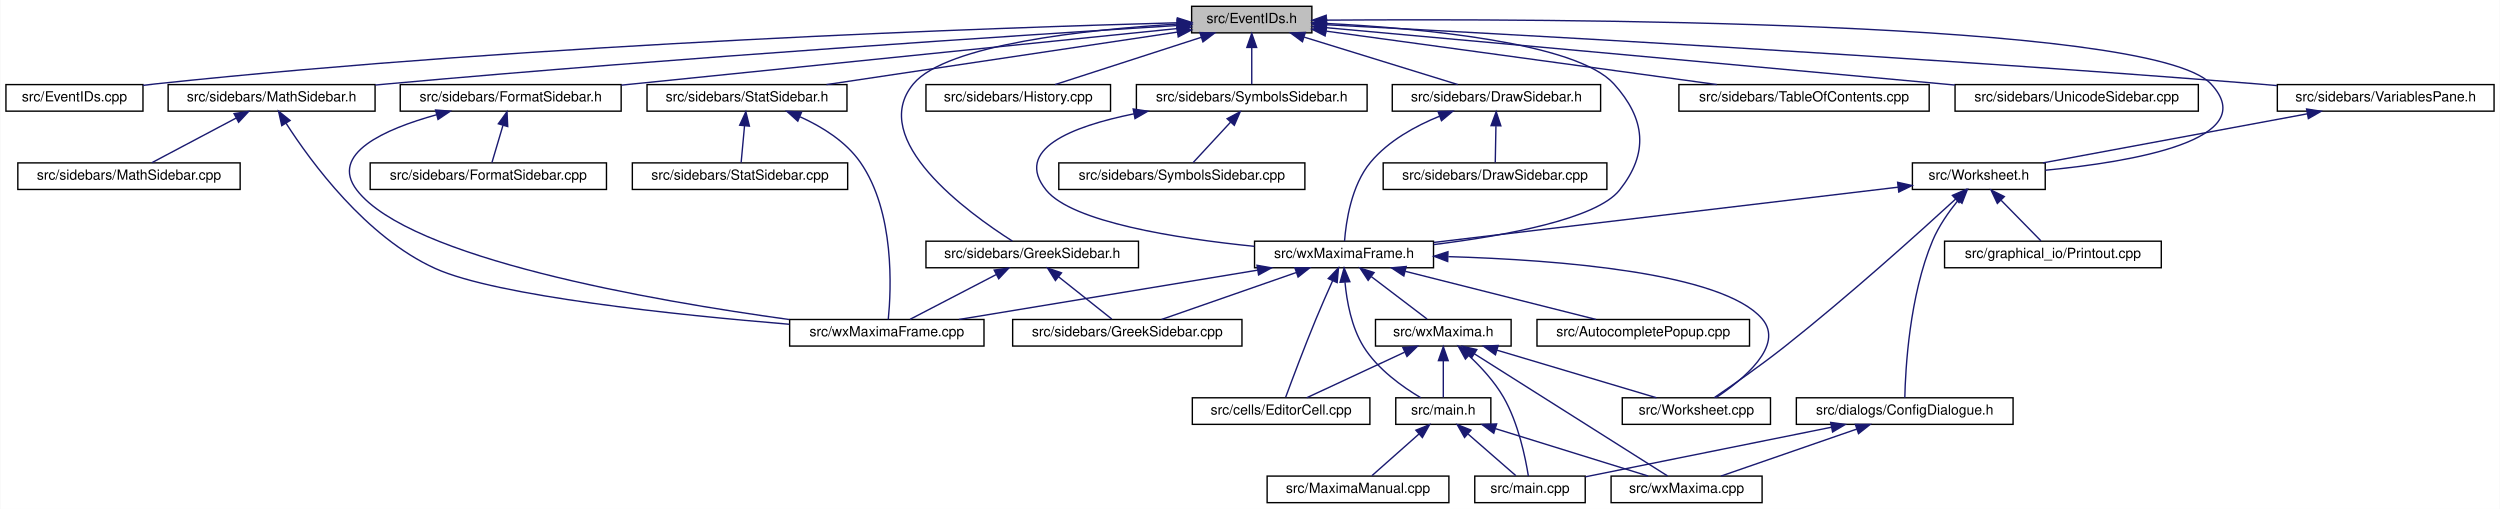
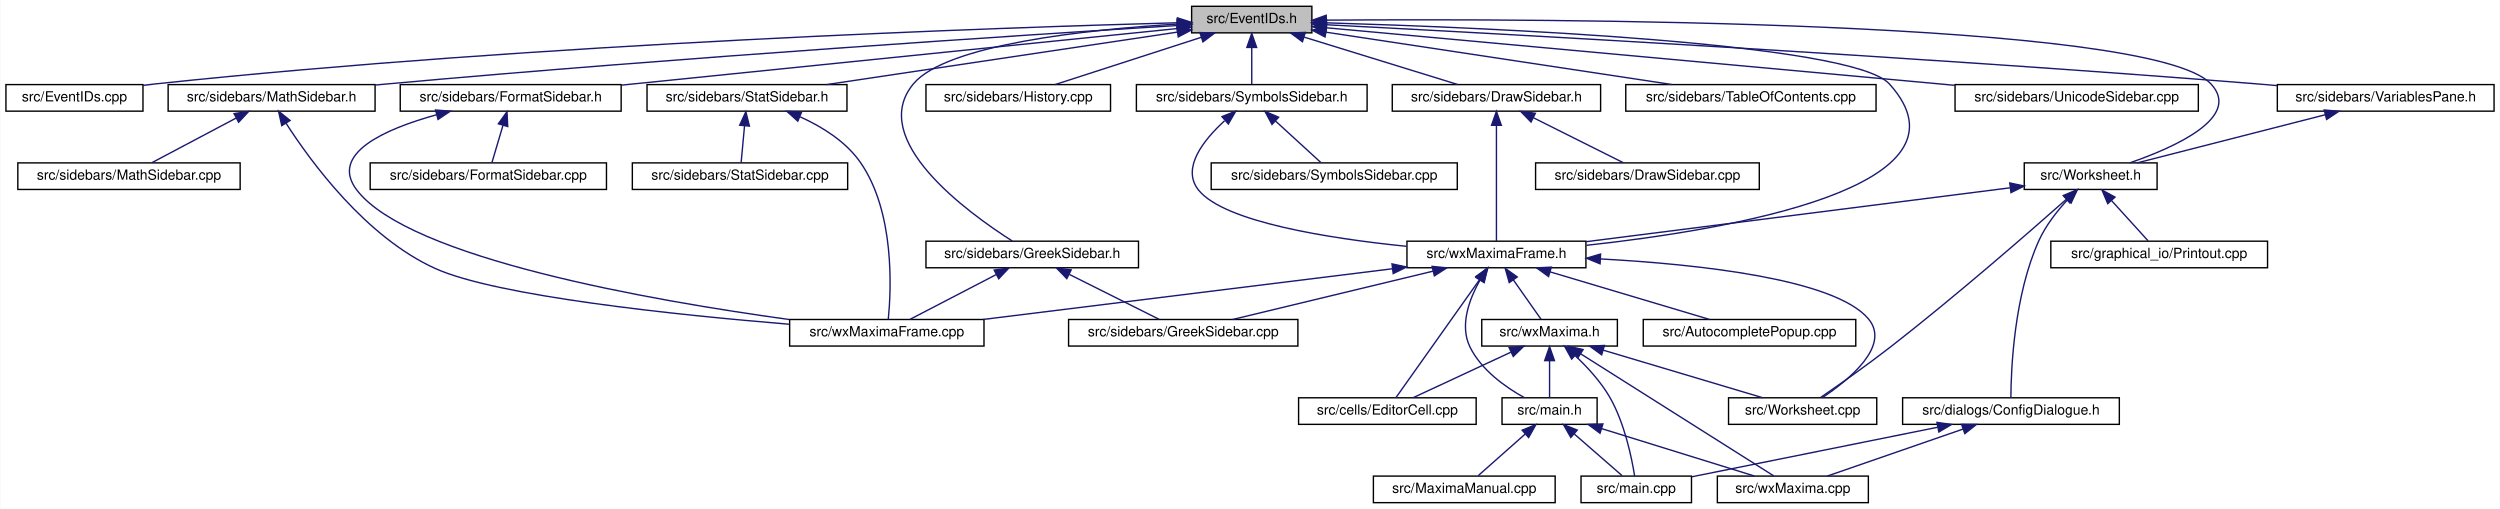
<svg xmlns="http://www.w3.org/2000/svg" xmlns:xlink="http://www.w3.org/1999/xlink" width="1788pt" height="364pt" viewBox="0.00 0.00 1787.50 364.00">
  <g id="graph0" class="graph" transform="scale(1 1) rotate(0) translate(4 360)">
    <polygon fill="white" stroke="transparent" points="-4,4 -4,-360 1783.5,-360 1783.5,4 -4,4" />
    <g id="node1" class="node">
      <g id="a_node1">
        <a xlink:title="This file declares the class EventIDs that contains unique IDs for many events wxMaxima needs.">
          <polygon fill="#bfbfbf" stroke="black" points="848,-336.5 848,-355.5 934,-355.5 934,-336.5 848,-336.5" />
          <text text-anchor="middle" x="891" y="-343.5" font-family="Helvetica,sans-Serif" font-size="10.00">src/EventIDs.h</text>
        </a>
      </g>
    </g>
    <g id="node2" class="node">
      <g id="a_node2">
        <a xlink:href="EventIDs_8cpp.html" target="_top" xlink:title="This file defines the class EventIDs that contains unique IDs for many events wxMaxima needs.">
          <polygon fill="white" stroke="black" points="0,-280.5 0,-299.5 98,-299.5 98,-280.5 0,-280.5" />
          <text text-anchor="middle" x="49" y="-287.5" font-family="Helvetica,sans-Serif" font-size="10.00">src/EventIDs.cpp</text>
        </a>
      </g>
    </g>
    <g id="edge1" class="edge">
      <path fill="none" stroke="midnightblue" d="M837.75,-343.72C710.9,-340.28 380.96,-329.05 107,-300 104.06,-299.69 101.04,-299.33 98,-298.94" />
      <polygon fill="midnightblue" stroke="midnightblue" points="837.87,-347.22 847.96,-343.99 838.06,-340.22 837.87,-347.22" />
    </g>
    <g id="node3" class="node">
      <g id="a_node3">
        <a xlink:href="DrawSidebar_8h.html" target="_top" xlink:title="This file declares the class StatSidebar, that provides some statistics buttons.">
          <polygon fill="white" stroke="black" points="991.5,-280.5 991.5,-299.5 1140.5,-299.5 1140.5,-280.5 991.5,-280.5" />
          <text text-anchor="middle" x="1066" y="-287.5" font-family="Helvetica,sans-Serif" font-size="10.00">src/sidebars/DrawSidebar.h</text>
        </a>
      </g>
    </g>
    <g id="edge2" class="edge">
      <path fill="none" stroke="midnightblue" d="M928.47,-333.44C961.47,-323.26 1008.76,-308.66 1038.4,-299.52" />
      <polygon fill="midnightblue" stroke="midnightblue" points="927.25,-330.15 918.73,-336.44 929.32,-336.84 927.25,-330.15" />
    </g>
    <g id="node5" class="node">
      <g id="a_node5">
        <a xlink:href="wxMaximaFrame_8h.html" target="_top" xlink:title="This file declares the class wxMaximaFrame.">
-           <polygon fill="white" stroke="black" points="893,-168.5 893,-187.5 1021,-187.5 1021,-168.5 893,-168.5" />
-           <text text-anchor="middle" x="957" y="-175.5" font-family="Helvetica,sans-Serif" font-size="10.00">src/wxMaximaFrame.h</text>
+           <polygon fill="white" stroke="black" points="1002,-168.5 1002,-187.5 1130,-187.5 1130,-168.5 1002,-168.5" />
+           <text text-anchor="middle" x="1066" y="-175.5" font-family="Helvetica,sans-Serif" font-size="10.00">src/wxMaximaFrame.h</text>
        </a>
      </g>
    </g>
    <g id="edge47" class="edge">
-       <path fill="none" stroke="midnightblue" d="M944.32,-343.23C1012,-339.78 1123.22,-329.63 1150,-300 1172.68,-274.91 1175.09,-250.45 1154,-224 1137.51,-203.32 1072.13,-191.39 1021.16,-185.08" />
-       <polygon fill="midnightblue" stroke="midnightblue" points="944.08,-339.74 934.26,-343.71 944.41,-346.73 944.08,-339.74" />
+       <path fill="none" stroke="midnightblue" d="M944.32,-343.68C1058.89,-340.28 1320.39,-329.37 1347,-300 1413.79,-226.3 1232.53,-195.68 1130.36,-184.55" />
+       <polygon fill="midnightblue" stroke="midnightblue" points="943.92,-340.19 934.03,-343.97 944.13,-347.18 943.92,-340.19" />
    </g>
    <g id="node16" class="node">
      <g id="a_node16">
        <a xlink:href="FormatSidebar_8h.html" target="_top" xlink:title="This file declares the class StatSidebar, that provides some statistics buttons.">
          <polygon fill="white" stroke="black" points="282,-280.5 282,-299.5 440,-299.5 440,-280.5 282,-280.5" />
          <text text-anchor="middle" x="361" y="-287.5" font-family="Helvetica,sans-Serif" font-size="10.00">src/sidebars/FormatSidebar.h</text>
        </a>
      </g>
    </g>
    <g id="edge20" class="edge">
      <path fill="none" stroke="midnightblue" d="M837.76,-339.59C754.72,-331.14 589.33,-314.32 449,-300 446.1,-299.7 443.14,-299.4 440.15,-299.1" />
      <polygon fill="midnightblue" stroke="midnightblue" points="837.41,-343.07 847.71,-340.6 838.12,-336.11 837.41,-343.07" />
    </g>
    <g id="node18" class="node">
      <g id="a_node18">
        <a xlink:href="GreekSidebar_8h.html" target="_top" xlink:title="This file declares the class wxMaximaFrame.">
          <polygon fill="white" stroke="black" points="658,-168.5 658,-187.5 810,-187.5 810,-168.5 658,-168.5" />
          <text text-anchor="middle" x="734" y="-175.5" font-family="Helvetica,sans-Serif" font-size="10.00">src/sidebars/GreekSidebar.h</text>
        </a>
      </g>
    </g>
    <g id="edge23" class="edge">
      <path fill="none" stroke="midnightblue" d="M837.44,-342.77C773.58,-338.85 672.48,-328.25 649,-300 615.85,-260.12 687.94,-207.84 719.82,-187.56" />
      <polygon fill="midnightblue" stroke="midnightblue" points="837.56,-346.28 847.74,-343.36 837.96,-339.29 837.56,-346.28" />
    </g>
    <g id="node19" class="node">
      <g id="a_node19">
        <a xlink:href="History_8cpp.html" target="_top" xlink:title="This file defines the class History.">
          <polygon fill="white" stroke="black" points="658,-280.5 658,-299.5 790,-299.5 790,-280.5 658,-280.5" />
          <text text-anchor="middle" x="724" y="-287.5" font-family="Helvetica,sans-Serif" font-size="10.00">src/sidebars/History.cpp</text>
        </a>
      </g>
    </g>
    <g id="edge26" class="edge">
      <path fill="none" stroke="midnightblue" d="M854.83,-333.3C823.36,-323.13 778.51,-308.62 750.34,-299.52" />
      <polygon fill="midnightblue" stroke="midnightblue" points="853.95,-336.7 864.54,-336.44 856.1,-330.04 853.95,-336.7" />
    </g>
    <g id="node20" class="node">
      <g id="a_node20">
        <a xlink:href="MathSidebar_8h.html" target="_top" xlink:title="This file declares the class wxMaximaFrame.">
          <polygon fill="white" stroke="black" points="116,-280.5 116,-299.5 264,-299.5 264,-280.5 116,-280.5" />
          <text text-anchor="middle" x="190" y="-287.5" font-family="Helvetica,sans-Serif" font-size="10.00">src/sidebars/MathSidebar.h</text>
        </a>
      </g>
    </g>
    <g id="edge27" class="edge">
      <path fill="none" stroke="midnightblue" d="M837.65,-341.75C730.53,-335.09 481.66,-318.9 273,-300 270.11,-299.74 267.17,-299.46 264.2,-299.18" />
      <polygon fill="midnightblue" stroke="midnightblue" points="837.68,-345.26 847.88,-342.39 838.11,-338.27 837.68,-345.26" />
    </g>
    <g id="node22" class="node">
      <g id="a_node22">
        <a xlink:href="StatSidebar_8h.html" target="_top" xlink:title="This file declares the class StatSidebar, that provides some statistics buttons.">
          <polygon fill="white" stroke="black" points="458.5,-280.5 458.5,-299.5 601.5,-299.5 601.5,-280.5 458.5,-280.5" />
          <text text-anchor="middle" x="530" y="-287.5" font-family="Helvetica,sans-Serif" font-size="10.00">src/sidebars/StatSidebar.h</text>
        </a>
      </g>
    </g>
    <g id="edge30" class="edge">
      <path fill="none" stroke="midnightblue" d="M837.87,-337.05C770.75,-327.01 655.73,-309.81 586.89,-299.51" />
      <polygon fill="midnightblue" stroke="midnightblue" points="837.41,-340.52 847.81,-338.54 838.44,-333.6 837.41,-340.52" />
    </g>
    <g id="node24" class="node">
      <g id="a_node24">
+         <a xlink:href="TableOfContents_8cpp.html" target="_top" xlink:title="This file defines the class Structure.">
+           <polygon fill="white" stroke="black" points="1158.5,-280.5 1158.5,-299.5 1337.5,-299.5 1337.5,-280.5 1158.5,-280.5" />
+           <text text-anchor="middle" x="1248" y="-287.5" font-family="Helvetica,sans-Serif" font-size="10.00">src/sidebars/TableOfContents.cpp</text>
+         </a>
+       </g>
+     </g>
+     <g id="edge33" class="edge">
+       <path fill="none" stroke="midnightblue" d="M944.31,-336.94C1010.73,-326.89 1123.72,-309.8 1191.56,-299.54" />
+       <polygon fill="midnightblue" stroke="midnightblue" points="943.43,-333.53 934.06,-338.49 944.47,-340.45 943.43,-333.53" />
+     </g>
+     <g id="node25" class="node">
+       <g id="a_node25">
        <a xlink:href="SymbolsSidebar_8h.html" target="_top" xlink:title="This file declares the class wxMaximaFrame.">
          <polygon fill="white" stroke="black" points="808.5,-280.5 808.5,-299.5 973.5,-299.5 973.5,-280.5 808.5,-280.5" />
          <text text-anchor="middle" x="891" y="-287.5" font-family="Helvetica,sans-Serif" font-size="10.00">src/sidebars/SymbolsSidebar.h</text>
        </a>
      </g>
    </g>
-     <g id="edge33" class="edge">
+     <g id="edge34" class="edge">
      <path fill="none" stroke="midnightblue" d="M891,-325.8C891,-316.91 891,-306.78 891,-299.75" />
      <polygon fill="midnightblue" stroke="midnightblue" points="887.5,-326.08 891,-336.08 894.5,-326.08 887.5,-326.08" />
-     </g>
-     <g id="node26" class="node">
-       <g id="a_node26">
-         <a xlink:href="TableOfContents_8cpp.html" target="_top" xlink:title="This file defines the class Structure.">
-           <polygon fill="white" stroke="black" points="1196.5,-280.5 1196.5,-299.5 1375.5,-299.5 1375.5,-280.5 1196.5,-280.5" />
-           <text text-anchor="middle" x="1286" y="-287.5" font-family="Helvetica,sans-Serif" font-size="10.00">src/sidebars/TableOfContents.cpp</text>
-         </a>
-       </g>
-     </g>
-     <g id="edge36" class="edge">
-       <path fill="none" stroke="midnightblue" d="M944.31,-337.71C1016.89,-327.79 1146.58,-310.06 1223.61,-299.53" />
-       <polygon fill="midnightblue" stroke="midnightblue" points="943.46,-334.3 934.02,-339.12 944.41,-341.23 943.46,-334.3" />
    </g>
    <g id="node27" class="node">
      <g id="a_node27">
        <a xlink:href="UnicodeSidebar_8cpp.html" target="_top" xlink:title="This file defines the class UnicodeSidebar.">
          <polygon fill="white" stroke="black" points="1394,-280.5 1394,-299.5 1568,-299.5 1568,-280.5 1394,-280.5" />
          <text text-anchor="middle" x="1481" y="-287.5" font-family="Helvetica,sans-Serif" font-size="10.00">src/sidebars/UnicodeSidebar.cpp</text>
        </a>
      </g>
    </g>
    <g id="edge37" class="edge">
-       <path fill="none" stroke="midnightblue" d="M944.31,-340.19C1034.88,-332.01 1224.61,-314.82 1385,-300 1387.92,-299.73 1390.88,-299.46 1393.88,-299.18" />
-       <polygon fill="midnightblue" stroke="midnightblue" points="943.93,-336.71 934.29,-341.1 944.56,-343.68 943.93,-336.71" />
+       <path fill="none" stroke="midnightblue" d="M944.46,-340.11C1046.52,-330.77 1269.95,-310.32 1393.87,-298.97" />
+       <polygon fill="midnightblue" stroke="midnightblue" points="944.02,-336.63 934.38,-341.03 944.66,-343.6 944.02,-336.63" />
    </g>
    <g id="node28" class="node">
      <g id="a_node28">
        <a xlink:href="VariablesPane_8h.html" target="_top" xlink:title="The file that contains the &quot;variables&quot; sidepane.">
          <polygon fill="white" stroke="black" points="1624.5,-280.5 1624.5,-299.5 1779.5,-299.5 1779.5,-280.5 1624.5,-280.5" />
          <text text-anchor="middle" x="1702" y="-287.5" font-family="Helvetica,sans-Serif" font-size="10.00">src/sidebars/VariablesPane.h</text>
        </a>
      </g>
    </g>
    <g id="edge38" class="edge">
      <path fill="none" stroke="midnightblue" d="M944.74,-342.28C1064.35,-336.09 1361.61,-319.92 1610,-300 1614.64,-299.63 1619.41,-299.22 1624.22,-298.8" />
      <polygon fill="midnightblue" stroke="midnightblue" points="944.2,-338.8 934.4,-342.81 944.56,-345.79 944.2,-338.8" />
    </g>
    <g id="node29" class="node">
      <g id="a_node29">
        <a xlink:href="Worksheet_8h.html" target="_top" xlink:title="This file defines the class Worksheet.">
-           <polygon fill="white" stroke="black" points="1363.5,-224.5 1363.5,-243.5 1458.5,-243.5 1458.5,-224.5 1363.5,-224.5" />
-           <text text-anchor="middle" x="1411" y="-231.5" font-family="Helvetica,sans-Serif" font-size="10.00">src/Worksheet.h</text>
+           <polygon fill="white" stroke="black" points="1443.5,-224.5 1443.5,-243.5 1538.5,-243.5 1538.5,-224.5 1443.5,-224.5" />
+           <text text-anchor="middle" x="1491" y="-231.5" font-family="Helvetica,sans-Serif" font-size="10.00">src/Worksheet.h</text>
        </a>
      </g>
    </g>
    <g id="edge46" class="edge">
-       <path fill="none" stroke="midnightblue" d="M944.42,-345.59C1098.27,-346.72 1534.08,-345.83 1577,-300 1614.61,-259.85 1519.96,-244.12 1458.59,-238.25" />
+       <path fill="none" stroke="midnightblue" d="M944.42,-345.59C1098.27,-346.72 1534.08,-345.83 1577,-300 1599.2,-276.3 1551.8,-254.87 1518.95,-243.52" />
      <polygon fill="midnightblue" stroke="midnightblue" points="944.3,-342.09 934.27,-345.51 944.25,-349.09 944.3,-342.09" />
    </g>
    <g id="node4" class="node">
      <g id="a_node4">
        <a xlink:href="DrawSidebar_8cpp.html" target="_top" xlink:title="This file defines the class StatSidebar.">
-           <polygon fill="white" stroke="black" points="985,-224.5 985,-243.5 1145,-243.5 1145,-224.5 985,-224.5" />
-           <text text-anchor="middle" x="1065" y="-231.5" font-family="Helvetica,sans-Serif" font-size="10.00">src/sidebars/DrawSidebar.cpp</text>
+           <polygon fill="white" stroke="black" points="1094,-224.5 1094,-243.5 1254,-243.5 1254,-224.5 1094,-224.5" />
+           <text text-anchor="middle" x="1174" y="-231.5" font-family="Helvetica,sans-Serif" font-size="10.00">src/sidebars/DrawSidebar.cpp</text>
        </a>
      </g>
    </g>
    <g id="edge3" class="edge">
-       <path fill="none" stroke="midnightblue" d="M1065.64,-269.8C1065.48,-260.91 1065.29,-250.78 1065.16,-243.75" />
-       <polygon fill="midnightblue" stroke="midnightblue" points="1062.15,-270.15 1065.83,-280.08 1069.15,-270.02 1062.15,-270.15" />
+       <path fill="none" stroke="midnightblue" d="M1092.55,-275.73C1112.55,-265.73 1139.39,-252.31 1156.69,-243.65" />
+       <polygon fill="midnightblue" stroke="midnightblue" points="1090.73,-272.72 1083.35,-280.32 1093.86,-278.98 1090.73,-272.72" />
    </g>
    <g id="edge4" class="edge">
-       <path fill="none" stroke="midnightblue" d="M1025.39,-276.92C1007.98,-269.86 988.75,-259.27 976,-244 962.13,-227.4 958.38,-201.08 957.37,-187.59" />
-       <polygon fill="midnightblue" stroke="midnightblue" points="1024.23,-280.22 1034.82,-280.48 1026.7,-273.67 1024.23,-280.22" />
+       <path fill="none" stroke="midnightblue" d="M1066,-270.35C1066,-246.25 1066,-205.31 1066,-187.59" />
+       <polygon fill="midnightblue" stroke="midnightblue" points="1062.5,-270.37 1066,-280.37 1069.5,-270.37 1062.5,-270.37" />
    </g>
    <g id="node6" class="node">
      <g id="a_node6">
        <a xlink:href="AutocompletePopup_8cpp.html" target="_top" xlink:title="This file defines the class AutocompletePopup.">
-           <polygon fill="white" stroke="black" points="1095,-112.5 1095,-131.5 1247,-131.5 1247,-112.5 1095,-112.5" />
-           <text text-anchor="middle" x="1171" y="-119.5" font-family="Helvetica,sans-Serif" font-size="10.00">src/AutocompletePopup.cpp</text>
+           <polygon fill="white" stroke="black" points="1171,-112.5 1171,-131.5 1323,-131.5 1323,-112.5 1171,-112.5" />
+           <text text-anchor="middle" x="1247" y="-119.5" font-family="Helvetica,sans-Serif" font-size="10.00">src/AutocompletePopup.cpp</text>
        </a>
      </g>
    </g>
    <g id="edge5" class="edge">
-       <path fill="none" stroke="midnightblue" d="M1000.76,-165.96C1041.17,-155.76 1100.37,-140.82 1137.25,-131.52" />
-       <polygon fill="midnightblue" stroke="midnightblue" points="999.75,-162.6 990.91,-168.44 1001.46,-169.39 999.75,-162.6" />
+       <path fill="none" stroke="midnightblue" d="M1104.32,-165.57C1138.46,-155.38 1187.66,-140.7 1218.45,-131.52" />
+       <polygon fill="midnightblue" stroke="midnightblue" points="1103.26,-162.23 1094.68,-168.44 1105.26,-168.94 1103.26,-162.23" />
    </g>
    <g id="node7" class="node">
      <g id="a_node7">
        <a xlink:href="EditorCell_8cpp.html" target="_top" xlink:title="This file defines the class EditorCell.">
-           <polygon fill="white" stroke="black" points="848.5,-56.5 848.5,-75.5 975.5,-75.5 975.5,-56.5 848.5,-56.5" />
-           <text text-anchor="middle" x="912" y="-63.5" font-family="Helvetica,sans-Serif" font-size="10.00">src/cells/EditorCell.cpp</text>
+           <polygon fill="white" stroke="black" points="924.5,-56.5 924.5,-75.5 1051.5,-75.5 1051.5,-56.5 924.5,-56.5" />
+           <text text-anchor="middle" x="988" y="-63.5" font-family="Helvetica,sans-Serif" font-size="10.00">src/cells/EditorCell.cpp</text>
        </a>
      </g>
    </g>
    <g id="edge6" class="edge">
-       <path fill="none" stroke="midnightblue" d="M948.8,-159.11C945.1,-150.9 940.73,-141 937,-132 928.76,-112.12 919.89,-88.46 915.25,-75.89" />
-       <polygon fill="midnightblue" stroke="midnightblue" points="945.71,-160.77 953.03,-168.43 952.08,-157.88 945.71,-160.77" />
+       <path fill="none" stroke="midnightblue" d="M1053.92,-159.96C1037.01,-136.12 1006.94,-93.71 994.09,-75.59" />
+       <polygon fill="midnightblue" stroke="midnightblue" points="1051.24,-162.24 1059.88,-168.37 1056.95,-158.19 1051.24,-162.24" />
    </g>
    <g id="node8" class="node">
      <g id="a_node8">
        <a xlink:href="main_8h.html" target="_top" xlink:title="This file declares the class wxMaxima that contains most of the program's logic.">
-           <polygon fill="white" stroke="black" points="994,-56.5 994,-75.5 1062,-75.5 1062,-56.5 994,-56.5" />
-           <text text-anchor="middle" x="1028" y="-63.5" font-family="Helvetica,sans-Serif" font-size="10.00">src/main.h</text>
+           <polygon fill="white" stroke="black" points="1070,-56.5 1070,-75.5 1138,-75.5 1138,-56.5 1070,-56.5" />
+           <text text-anchor="middle" x="1104" y="-63.5" font-family="Helvetica,sans-Serif" font-size="10.00">src/main.h</text>
        </a>
      </g>
    </g>
    <g id="edge7" class="edge">
-       <path fill="none" stroke="midnightblue" d="M957.69,-158.14C958.96,-144.44 962.32,-125.93 971,-112 981,-95.95 998.85,-83.26 1011.92,-75.5" />
-       <polygon fill="midnightblue" stroke="midnightblue" points="954.19,-158.11 957.05,-168.32 961.17,-158.56 954.19,-158.11" />
+       <path fill="none" stroke="midnightblue" d="M1054.16,-159.55C1046.63,-146.12 1039.57,-127.32 1047,-112 1055.03,-95.43 1072.44,-83.13 1085.92,-75.61" />
+       <polygon fill="midnightblue" stroke="midnightblue" points="1051.3,-161.57 1059.53,-168.25 1057.26,-157.9 1051.3,-161.57" />
    </g>
    <g id="node12" class="node">
      <g id="a_node12">
        <a xlink:href="GreekSidebar_8cpp.html" target="_top" xlink:title="This file defines the class GreekSidebar.">
-           <polygon fill="white" stroke="black" points="720,-112.5 720,-131.5 884,-131.5 884,-112.5 720,-112.5" />
-           <text text-anchor="middle" x="802" y="-119.5" font-family="Helvetica,sans-Serif" font-size="10.00">src/sidebars/GreekSidebar.cpp</text>
+           <polygon fill="white" stroke="black" points="760,-112.5 760,-131.5 924,-131.5 924,-112.5 760,-112.5" />
+           <text text-anchor="middle" x="842" y="-119.5" font-family="Helvetica,sans-Serif" font-size="10.00">src/sidebars/GreekSidebar.cpp</text>
        </a>
      </g>
    </g>
    <g id="edge11" class="edge">
-       <path fill="none" stroke="midnightblue" d="M922.67,-165.04C893.5,-154.88 852.36,-140.55 826.45,-131.52" />
-       <polygon fill="midnightblue" stroke="midnightblue" points="921.84,-168.46 932.44,-168.44 924.15,-161.85 921.84,-168.46" />
+       <path fill="none" stroke="midnightblue" d="M1020.74,-166.09C978.42,-155.89 916.09,-140.86 877.33,-131.52" />
+       <polygon fill="midnightblue" stroke="midnightblue" points="1019.96,-169.5 1030.51,-168.44 1021.61,-162.7 1019.96,-169.5" />
    </g>
    <g id="node13" class="node">
      <g id="a_node13">
        <a xlink:href="wxMaxima_8h.html" target="_top" xlink:title="This file declares the class wxMaxima that contains most of the program's logic.">
-           <polygon fill="white" stroke="black" points="979.5,-112.5 979.5,-131.5 1076.5,-131.5 1076.5,-112.5 979.5,-112.5" />
-           <text text-anchor="middle" x="1028" y="-119.5" font-family="Helvetica,sans-Serif" font-size="10.00">src/wxMaxima.h</text>
+           <polygon fill="white" stroke="black" points="1055.5,-112.5 1055.5,-131.5 1152.5,-131.5 1152.5,-112.5 1055.5,-112.5" />
+           <text text-anchor="middle" x="1104" y="-119.5" font-family="Helvetica,sans-Serif" font-size="10.00">src/wxMaxima.h</text>
        </a>
      </g>
    </g>
    <g id="edge12" class="edge">
-       <path fill="none" stroke="midnightblue" d="M976.59,-162.1C989.37,-152.38 1005.61,-140.03 1016.39,-131.83" />
-       <polygon fill="midnightblue" stroke="midnightblue" points="974.25,-159.48 968.41,-168.32 978.49,-165.06 974.25,-159.48" />
+       <path fill="none" stroke="midnightblue" d="M1078.06,-159.86C1084.64,-150.5 1092.51,-139.33 1097.84,-131.75" />
+       <polygon fill="midnightblue" stroke="midnightblue" points="1075.17,-157.89 1072.27,-168.08 1080.89,-161.92 1075.17,-157.89" />
    </g>
    <g id="node14" class="node">
      <g id="a_node14">
        <a xlink:href="Worksheet_8cpp.html" target="_top" xlink:title="This file defines the class Worksheet.">
-           <polygon fill="white" stroke="black" points="1156,-56.5 1156,-75.5 1262,-75.5 1262,-56.5 1156,-56.5" />
-           <text text-anchor="middle" x="1209" y="-63.5" font-family="Helvetica,sans-Serif" font-size="10.00">src/Worksheet.cpp</text>
-         </a>
-       </g>
-     </g>
-     <g id="edge19" class="edge">
-       <path fill="none" stroke="midnightblue" d="M1031.62,-176.46C1110.57,-174.12 1227.61,-164.98 1256,-132 1272.44,-112.9 1242.14,-88.31 1222.97,-75.55" />
-       <polygon fill="midnightblue" stroke="midnightblue" points="1031.13,-172.97 1021.23,-176.74 1031.32,-179.97 1031.13,-172.97" />
+           <polygon fill="white" stroke="black" points="1232,-56.5 1232,-75.5 1338,-75.5 1338,-56.5 1232,-56.5" />
+           <text text-anchor="middle" x="1285" y="-63.5" font-family="Helvetica,sans-Serif" font-size="10.00">src/Worksheet.cpp</text>
+         </a>
+       </g>
+     </g>
+     <g id="edge18" class="edge">
+       <path fill="none" stroke="midnightblue" d="M1140.42,-174.81C1210.39,-171 1307.87,-160.56 1332,-132 1348.27,-112.75 1318.04,-88.23 1298.93,-75.51" />
+       <polygon fill="midnightblue" stroke="midnightblue" points="1140.12,-171.32 1130.31,-175.33 1140.48,-178.31 1140.12,-171.32" />
    </g>
    <g id="node15" class="node">
      <g id="a_node15">
        <a xlink:href="wxMaximaFrame_8cpp.html" target="_top" xlink:title="This file defines the class wxMaximaFrame.">
          <polygon fill="white" stroke="black" points="560.5,-112.5 560.5,-131.5 699.5,-131.5 699.5,-112.5 560.5,-112.5" />
          <text text-anchor="middle" x="630" y="-119.5" font-family="Helvetica,sans-Serif" font-size="10.00">src/wxMaximaFrame.cpp</text>
        </a>
      </g>
    </g>
-     <g id="edge18" class="edge">
-       <path fill="none" stroke="midnightblue" d="M895.18,-166.79C833.39,-156.59 739.47,-141.08 681.57,-131.52" />
-       <polygon fill="midnightblue" stroke="midnightblue" points="894.75,-170.27 905.19,-168.44 895.89,-163.36 894.75,-170.27" />
+     <g id="edge19" class="edge">
+       <path fill="none" stroke="midnightblue" d="M991.67,-167.79C909.64,-157.63 778.71,-141.42 698.92,-131.54" />
+       <polygon fill="midnightblue" stroke="midnightblue" points="991.31,-171.28 1001.67,-169.03 992.17,-164.33 991.31,-171.28" />
    </g>
    <g id="node9" class="node">
      <g id="a_node9">
        <a xlink:href="main_8cpp.html" target="_top" xlink:title="The file that defines the starting point of the program.">
-           <polygon fill="white" stroke="black" points="1050.5,-0.5 1050.5,-19.5 1129.5,-19.5 1129.5,-0.5 1050.5,-0.5" />
-           <text text-anchor="middle" x="1090" y="-7.5" font-family="Helvetica,sans-Serif" font-size="10.00">src/main.cpp</text>
+           <polygon fill="white" stroke="black" points="1126.5,-0.5 1126.5,-19.5 1205.5,-19.5 1205.5,-0.5 1126.5,-0.5" />
+           <text text-anchor="middle" x="1166" y="-7.5" font-family="Helvetica,sans-Serif" font-size="10.00">src/main.cpp</text>
        </a>
      </g>
    </g>
    <g id="edge8" class="edge">
-       <path fill="none" stroke="midnightblue" d="M1045.75,-49.54C1056.81,-39.91 1070.63,-27.87 1079.86,-19.83" />
-       <polygon fill="midnightblue" stroke="midnightblue" points="1043.2,-47.12 1037.96,-56.32 1047.8,-52.4 1043.2,-47.12" />
+       <path fill="none" stroke="midnightblue" d="M1121.75,-49.54C1132.81,-39.91 1146.63,-27.87 1155.86,-19.83" />
+       <polygon fill="midnightblue" stroke="midnightblue" points="1119.2,-47.12 1113.96,-56.32 1123.8,-52.4 1119.2,-47.12" />
    </g>
    <g id="node10" class="node">
      <g id="a_node10">
        <a xlink:href="MaximaManual_8cpp.html" target="_top" xlink:title="This file defines the class MaximaManual.">
-           <polygon fill="white" stroke="black" points="902,-0.5 902,-19.5 1032,-19.5 1032,-0.5 902,-0.5" />
-           <text text-anchor="middle" x="967" y="-7.5" font-family="Helvetica,sans-Serif" font-size="10.00">src/MaximaManual.cpp</text>
+           <polygon fill="white" stroke="black" points="978,-0.5 978,-19.5 1108,-19.5 1108,-0.5 978,-0.5" />
+           <text text-anchor="middle" x="1043" y="-7.5" font-family="Helvetica,sans-Serif" font-size="10.00">src/MaximaManual.cpp</text>
        </a>
      </g>
    </g>
    <g id="edge9" class="edge">
-       <path fill="none" stroke="midnightblue" d="M1010.53,-49.54C999.66,-39.91 986.06,-27.87 976.98,-19.83" />
-       <polygon fill="midnightblue" stroke="midnightblue" points="1008.39,-52.32 1018.2,-56.32 1013.03,-47.07 1008.39,-52.32" />
+       <path fill="none" stroke="midnightblue" d="M1086.53,-49.54C1075.66,-39.91 1062.06,-27.87 1052.98,-19.83" />
+       <polygon fill="midnightblue" stroke="midnightblue" points="1084.39,-52.32 1094.2,-56.32 1089.03,-47.07 1084.39,-52.32" />
    </g>
    <g id="node11" class="node">
      <g id="a_node11">
        <a xlink:href="wxMaxima_8cpp.html" target="_top" xlink:title="This file defines the contents of the class wxMaxima that contains most of the program's logic.">
-           <polygon fill="white" stroke="black" points="1148,-0.5 1148,-19.5 1256,-19.5 1256,-0.5 1148,-0.5" />
-           <text text-anchor="middle" x="1202" y="-7.5" font-family="Helvetica,sans-Serif" font-size="10.00">src/wxMaxima.cpp</text>
+           <polygon fill="white" stroke="black" points="1224,-0.5 1224,-19.5 1332,-19.5 1332,-0.5 1224,-0.5" />
+           <text text-anchor="middle" x="1278" y="-7.5" font-family="Helvetica,sans-Serif" font-size="10.00">src/wxMaxima.cpp</text>
        </a>
      </g>
    </g>
    <g id="edge10" class="edge">
-       <path fill="none" stroke="midnightblue" d="M1065.26,-53.44C1098.07,-43.26 1145.08,-28.66 1174.56,-19.52" />
-       <polygon fill="midnightblue" stroke="midnightblue" points="1064.08,-50.14 1055.57,-56.44 1066.16,-56.82 1064.08,-50.14" />
+       <path fill="none" stroke="midnightblue" d="M1141.26,-53.44C1174.07,-43.26 1221.08,-28.66 1250.56,-19.52" />
+       <polygon fill="midnightblue" stroke="midnightblue" points="1140.08,-50.14 1131.57,-56.44 1142.16,-56.82 1140.08,-50.14" />
    </g>
    <g id="edge13" class="edge">
-       <path fill="none" stroke="midnightblue" d="M1000.28,-108.1C978.61,-98.01 949.1,-84.27 930.29,-75.52" />
-       <polygon fill="midnightblue" stroke="midnightblue" points="999.08,-111.4 1009.62,-112.44 1002.03,-105.05 999.08,-111.4" />
+       <path fill="none" stroke="midnightblue" d="M1076.28,-108.1C1054.61,-98.01 1025.1,-84.27 1006.29,-75.52" />
+       <polygon fill="midnightblue" stroke="midnightblue" points="1075.08,-111.4 1085.62,-112.44 1078.03,-105.05 1075.08,-111.4" />
    </g>
    <g id="edge14" class="edge">
-       <path fill="none" stroke="midnightblue" d="M1028,-101.8C1028,-92.91 1028,-82.78 1028,-75.75" />
-       <polygon fill="midnightblue" stroke="midnightblue" points="1024.5,-102.08 1028,-112.08 1031.5,-102.08 1024.5,-102.08" />
+       <path fill="none" stroke="midnightblue" d="M1104,-101.8C1104,-92.91 1104,-82.78 1104,-75.75" />
+       <polygon fill="midnightblue" stroke="midnightblue" points="1100.5,-102.08 1104,-112.08 1107.5,-102.08 1100.5,-102.08" />
    </g>
    <g id="edge15" class="edge">
-       <path fill="none" stroke="midnightblue" d="M1046.41,-105.54C1054.96,-97.51 1064.61,-87.06 1071,-76 1081.7,-57.47 1086.79,-32.43 1088.84,-19.51" />
-       <polygon fill="midnightblue" stroke="midnightblue" points="1043.81,-103.17 1038.7,-112.45 1048.48,-108.38 1043.81,-103.17" />
+       <path fill="none" stroke="midnightblue" d="M1122.41,-105.54C1130.96,-97.51 1140.61,-87.06 1147,-76 1157.7,-57.47 1162.79,-32.43 1164.84,-19.51" />
+       <polygon fill="midnightblue" stroke="midnightblue" points="1119.81,-103.17 1114.7,-112.45 1124.48,-108.38 1119.81,-103.17" />
    </g>
    <g id="edge17" class="edge">
-       <path fill="none" stroke="midnightblue" d="M1050.13,-107.01C1086.66,-83.92 1158.48,-38.51 1188.41,-19.59" />
-       <polygon fill="midnightblue" stroke="midnightblue" points="1048.24,-104.07 1041.65,-112.37 1051.98,-109.98 1048.24,-104.07" />
+       <path fill="none" stroke="midnightblue" d="M1126.13,-107.01C1162.66,-83.92 1234.48,-38.51 1264.41,-19.59" />
+       <polygon fill="midnightblue" stroke="midnightblue" points="1124.24,-104.07 1117.65,-112.37 1127.98,-109.98 1124.24,-104.07" />
    </g>
    <g id="edge16" class="edge">
-       <path fill="none" stroke="midnightblue" d="M1066.32,-109.57C1100.46,-99.38 1149.66,-84.7 1180.45,-75.52" />
-       <polygon fill="midnightblue" stroke="midnightblue" points="1065.26,-106.23 1056.68,-112.44 1067.26,-112.94 1065.26,-106.23" />
+       <path fill="none" stroke="midnightblue" d="M1142.32,-109.57C1176.46,-99.38 1225.66,-84.7 1256.45,-75.52" />
+       <polygon fill="midnightblue" stroke="midnightblue" points="1141.26,-106.23 1132.68,-112.44 1143.26,-112.94 1141.26,-106.23" />
    </g>
    <g id="edge22" class="edge">
      <path fill="none" stroke="midnightblue" d="M307.95,-277.91C270.78,-267.64 231.02,-250 251,-224 288.45,-175.27 461.5,-145.05 560.32,-131.46" />
      <polygon fill="midnightblue" stroke="midnightblue" points="307.25,-281.35 317.81,-280.49 309.02,-274.57 307.25,-281.35" />
    </g>
    <g id="node17" class="node">
      <g id="a_node17">
        <a xlink:href="FormatSidebar_8cpp.html" target="_top" xlink:title="This file defines the class FormatSidebar.">
          <polygon fill="white" stroke="black" points="260.5,-224.5 260.5,-243.5 429.5,-243.5 429.5,-224.5 260.5,-224.5" />
          <text text-anchor="middle" x="345" y="-231.5" font-family="Helvetica,sans-Serif" font-size="10.00">src/sidebars/FormatSidebar.cpp</text>
        </a>
      </g>
    </g>
    <g id="edge21" class="edge">
      <path fill="none" stroke="midnightblue" d="M355.49,-270.4C352.81,-261.36 349.72,-250.94 347.59,-243.75" />
      <polygon fill="midnightblue" stroke="midnightblue" points="352.16,-271.49 358.36,-280.08 358.87,-269.5 352.16,-271.49" />
    </g>
    <g id="edge24" class="edge">
-       <path fill="none" stroke="midnightblue" d="M752.76,-162.1C765,-152.38 780.56,-140.03 790.88,-131.83" />
-       <polygon fill="midnightblue" stroke="midnightblue" points="750.58,-159.36 744.93,-168.32 754.93,-164.85 750.58,-159.36" />
+       <path fill="none" stroke="midnightblue" d="M760.55,-163.73C780.55,-153.73 807.39,-140.31 824.69,-131.65" />
+       <polygon fill="midnightblue" stroke="midnightblue" points="758.73,-160.72 751.35,-168.32 761.86,-166.98 758.73,-160.72" />
    </g>
    <g id="edge25" class="edge">
      <path fill="none" stroke="midnightblue" d="M708.17,-163.59C688.94,-153.61 663.26,-140.27 646.67,-131.65" />
      <polygon fill="midnightblue" stroke="midnightblue" points="706.8,-166.82 717.29,-168.32 710.03,-160.61 706.8,-166.82" />
    </g>
    <g id="edge29" class="edge">
      <path fill="none" stroke="midnightblue" d="M200.33,-271.86C218.13,-244.16 257.46,-190.41 307,-168 350.91,-148.14 479.27,-134.79 560.34,-128.08" />
      <polygon fill="midnightblue" stroke="midnightblue" points="197.28,-270.14 194.96,-280.48 203.22,-273.84 197.28,-270.14" />
    </g>
    <g id="node21" class="node">
      <g id="a_node21">
        <a xlink:href="MathSidebar_8cpp.html" target="_top" xlink:title="This file defines the class SymbolsSidebar.">
          <polygon fill="white" stroke="black" points="8.5,-224.5 8.5,-243.5 167.5,-243.5 167.5,-224.5 8.5,-224.5" />
          <text text-anchor="middle" x="88" y="-231.5" font-family="Helvetica,sans-Serif" font-size="10.00">src/sidebars/MathSidebar.cpp</text>
        </a>
      </g>
    </g>
    <g id="edge28" class="edge">
      <path fill="none" stroke="midnightblue" d="M164.67,-275.59C145.81,-265.61 120.62,-252.27 104.35,-243.65" />
      <polygon fill="midnightblue" stroke="midnightblue" points="163.14,-278.74 173.61,-280.32 166.41,-272.55 163.14,-278.74" />
    </g>
    <g id="edge32" class="edge">
      <path fill="none" stroke="midnightblue" d="M568,-276.44C583.7,-269.35 600.62,-258.85 611,-244 635.84,-208.44 633.16,-152.72 631.04,-131.55" />
      <polygon fill="midnightblue" stroke="midnightblue" points="566.33,-273.35 558.45,-280.43 569.03,-279.81 566.33,-273.35" />
    </g>
    <g id="node23" class="node">
      <g id="a_node23">
        <a xlink:href="StatSidebar_8cpp.html" target="_top" xlink:title="This file defines the class StatSidebar.">
          <polygon fill="white" stroke="black" points="448,-224.5 448,-243.5 602,-243.5 602,-224.5 448,-224.5" />
          <text text-anchor="middle" x="525" y="-231.5" font-family="Helvetica,sans-Serif" font-size="10.00">src/sidebars/StatSidebar.cpp</text>
        </a>
      </g>
    </g>
    <g id="edge31" class="edge">
      <path fill="none" stroke="midnightblue" d="M528.25,-270.1C527.42,-261.14 526.47,-250.86 525.81,-243.75" />
      <polygon fill="midnightblue" stroke="midnightblue" points="524.77,-270.45 529.17,-280.08 531.74,-269.8 524.77,-270.45" />
    </g>
+     <g id="edge36" class="edge">
+       <path fill="none" stroke="midnightblue" d="M871.54,-273.6C856.56,-259.87 840.36,-239.59 853,-224 871.51,-201.17 946.12,-189.47 1001.85,-183.81" />
+       <polygon fill="midnightblue" stroke="midnightblue" points="869.69,-276.62 879.55,-280.48 874.25,-271.31 869.69,-276.62" />
+     </g>
+     <g id="node26" class="node">
+       <g id="a_node26">
+         <a xlink:href="SymbolsSidebar_8cpp.html" target="_top" xlink:title="This file defines the class SymbolsSidebar.">
+           <polygon fill="white" stroke="black" points="862,-224.5 862,-243.5 1038,-243.5 1038,-224.5 862,-224.5" />
+           <text text-anchor="middle" x="950" y="-231.5" font-family="Helvetica,sans-Serif" font-size="10.00">src/sidebars/SymbolsSidebar.cpp</text>
+         </a>
+       </g>
+     </g>
    <g id="edge35" class="edge">
-       <path fill="none" stroke="midnightblue" d="M806.78,-278.6C761.93,-269.53 720.42,-253.08 744,-224 762.51,-201.17 837.12,-189.47 892.85,-183.81" />
-       <polygon fill="midnightblue" stroke="midnightblue" points="806.2,-282.06 816.68,-280.48 807.51,-275.18 806.2,-282.06" />
-     </g>
-     <g id="node25" class="node">
-       <g id="a_node25">
-         <a xlink:href="SymbolsSidebar_8cpp.html" target="_top" xlink:title="This file defines the class SymbolsSidebar.">
-           <polygon fill="white" stroke="black" points="753,-224.5 753,-243.5 929,-243.5 929,-224.5 753,-224.5" />
-           <text text-anchor="middle" x="841" y="-231.5" font-family="Helvetica,sans-Serif" font-size="10.00">src/sidebars/SymbolsSidebar.cpp</text>
-         </a>
-       </g>
-     </g>
-     <g id="edge34" class="edge">
-       <path fill="none" stroke="midnightblue" d="M875.92,-272.72C867.11,-263.2 856.33,-251.56 849.1,-243.75" />
-       <polygon fill="midnightblue" stroke="midnightblue" points="873.38,-275.12 882.74,-280.08 878.52,-270.37 873.38,-275.12" />
+       <path fill="none" stroke="midnightblue" d="M907.89,-273.54C918.41,-263.91 931.57,-251.87 940.35,-243.83" />
+       <polygon fill="midnightblue" stroke="midnightblue" points="905.49,-270.99 900.48,-280.32 910.22,-276.15 905.49,-270.99" />
    </g>
    <g id="edge39" class="edge">
-       <path fill="none" stroke="midnightblue" d="M1645.96,-278.6C1590.96,-268.4 1508.1,-253.02 1456.89,-243.52" />
-       <polygon fill="midnightblue" stroke="midnightblue" points="1645.42,-282.06 1655.89,-280.44 1646.7,-275.18 1645.42,-282.06" />
+       <path fill="none" stroke="midnightblue" d="M1658.86,-277.96C1619.01,-267.76 1560.64,-252.82 1524.28,-243.52" />
+       <polygon fill="midnightblue" stroke="midnightblue" points="1658.01,-281.35 1668.57,-280.44 1659.75,-274.57 1658.01,-281.35" />
+     </g>
+     <g id="edge45" class="edge">
+       <path fill="none" stroke="midnightblue" d="M1433.21,-225.66C1354.08,-215.6 1212.44,-197.61 1130.12,-187.15" />
+       <polygon fill="midnightblue" stroke="midnightblue" points="1433.12,-229.17 1443.48,-226.96 1434.01,-222.23 1433.12,-229.17" />
    </g>
    <g id="edge44" class="edge">
-       <path fill="none" stroke="midnightblue" d="M1353.27,-226.13C1268.2,-216.01 1109.69,-197.16 1021.11,-186.62" />
-       <polygon fill="midnightblue" stroke="midnightblue" points="1352.93,-229.62 1363.27,-227.32 1353.76,-222.67 1352.93,-229.62" />
-     </g>
-     <g id="edge45" class="edge">
-       <path fill="none" stroke="midnightblue" d="M1394.44,-217.66C1368.83,-194.15 1317.77,-148.13 1272,-112 1255.12,-98.67 1234.73,-84.43 1221.81,-75.62" />
-       <polygon fill="midnightblue" stroke="midnightblue" points="1392.1,-220.26 1401.83,-224.47 1396.84,-215.12 1392.1,-220.26" />
+       <path fill="none" stroke="midnightblue" d="M1473.5,-217.38C1446.92,-193.85 1394.55,-148.22 1348,-112 1331.03,-98.79 1310.66,-84.52 1297.77,-75.67" />
+       <polygon fill="midnightblue" stroke="midnightblue" points="1471.38,-220.18 1481.18,-224.2 1476.02,-214.95 1471.38,-220.18" />
    </g>
    <g id="node30" class="node">
      <g id="a_node30">
        <a xlink:href="ConfigDialogue_8h.html" target="_top" xlink:title="The configuration dialog.">
-           <polygon fill="white" stroke="black" points="1280.5,-56.5 1280.5,-75.5 1435.5,-75.5 1435.5,-56.5 1280.5,-56.5" />
-           <text text-anchor="middle" x="1358" y="-63.5" font-family="Helvetica,sans-Serif" font-size="10.00">src/dialogs/ConfigDialogue.h</text>
+           <polygon fill="white" stroke="black" points="1356.5,-56.5 1356.5,-75.5 1511.5,-75.5 1511.5,-56.5 1356.5,-56.5" />
+           <text text-anchor="middle" x="1434" y="-63.5" font-family="Helvetica,sans-Serif" font-size="10.00">src/dialogs/ConfigDialogue.h</text>
        </a>
      </g>
    </g>
    <g id="edge40" class="edge">
-       <path fill="none" stroke="midnightblue" d="M1396.1,-216.65C1389.55,-208.57 1382.36,-198.36 1378,-188 1361.32,-148.36 1358.51,-95.94 1358.07,-75.59" />
-       <polygon fill="midnightblue" stroke="midnightblue" points="1393.64,-219.15 1402.8,-224.47 1398.96,-214.6 1393.64,-219.15" />
+       <path fill="none" stroke="midnightblue" d="M1474.45,-217.14C1467.04,-209.1 1458.89,-198.78 1454,-188 1436.23,-148.83 1434.05,-96.14 1433.92,-75.65" />
+       <polygon fill="midnightblue" stroke="midnightblue" points="1471.98,-219.62 1481.46,-224.34 1476.99,-214.73 1471.98,-219.62" />
    </g>
    <g id="node31" class="node">
      <g id="a_node31">
        <a xlink:href="Printout_8cpp.html" target="_top" xlink:title="This file defines the class MathPrintOut.">
-           <polygon fill="white" stroke="black" points="1386.5,-168.5 1386.5,-187.5 1541.5,-187.5 1541.5,-168.5 1386.5,-168.5" />
-           <text text-anchor="middle" x="1464" y="-175.5" font-family="Helvetica,sans-Serif" font-size="10.00">src/graphical_io/Printout.cpp</text>
+           <polygon fill="white" stroke="black" points="1462.5,-168.5 1462.5,-187.5 1617.5,-187.5 1617.5,-168.5 1462.5,-168.5" />
+           <text text-anchor="middle" x="1540" y="-175.5" font-family="Helvetica,sans-Serif" font-size="10.00">src/graphical_io/Printout.cpp</text>
        </a>
      </g>
    </g>
    <g id="edge43" class="edge">
-       <path fill="none" stroke="midnightblue" d="M1426.98,-216.72C1436.32,-207.2 1447.75,-195.56 1455.41,-187.75" />
-       <polygon fill="midnightblue" stroke="midnightblue" points="1424.26,-214.49 1419.75,-224.08 1429.25,-219.4 1424.26,-214.49" />
+       <path fill="none" stroke="midnightblue" d="M1506.03,-216.43C1514.62,-206.97 1525.04,-195.48 1532.06,-187.75" />
+       <polygon fill="midnightblue" stroke="midnightblue" points="1503.22,-214.33 1499.09,-224.08 1508.4,-219.03 1503.22,-214.33" />
    </g>
    <g id="edge41" class="edge">
-       <path fill="none" stroke="midnightblue" d="M1305.58,-54.44C1253.97,-44.04 1176.31,-28.39 1129.65,-18.99" />
-       <polygon fill="midnightblue" stroke="midnightblue" points="1305.04,-57.9 1315.53,-56.44 1306.42,-51.04 1305.04,-57.9" />
+       <path fill="none" stroke="midnightblue" d="M1381.58,-54.44C1329.97,-44.04 1252.31,-28.39 1205.65,-18.99" />
+       <polygon fill="midnightblue" stroke="midnightblue" points="1381.04,-57.9 1391.53,-56.44 1382.42,-51.04 1381.04,-57.9" />
    </g>
    <g id="edge42" class="edge">
-       <path fill="none" stroke="midnightblue" d="M1323.83,-53.17C1294.46,-43 1252.8,-28.59 1226.6,-19.52" />
-       <polygon fill="midnightblue" stroke="midnightblue" points="1322.69,-56.48 1333.28,-56.44 1324.98,-49.86 1322.69,-56.48" />
+       <path fill="none" stroke="midnightblue" d="M1399.83,-53.17C1370.46,-43 1328.8,-28.59 1302.6,-19.52" />
+       <polygon fill="midnightblue" stroke="midnightblue" points="1398.69,-56.48 1409.28,-56.44 1400.98,-49.86 1398.69,-56.48" />
    </g>
  </g>
</svg>
